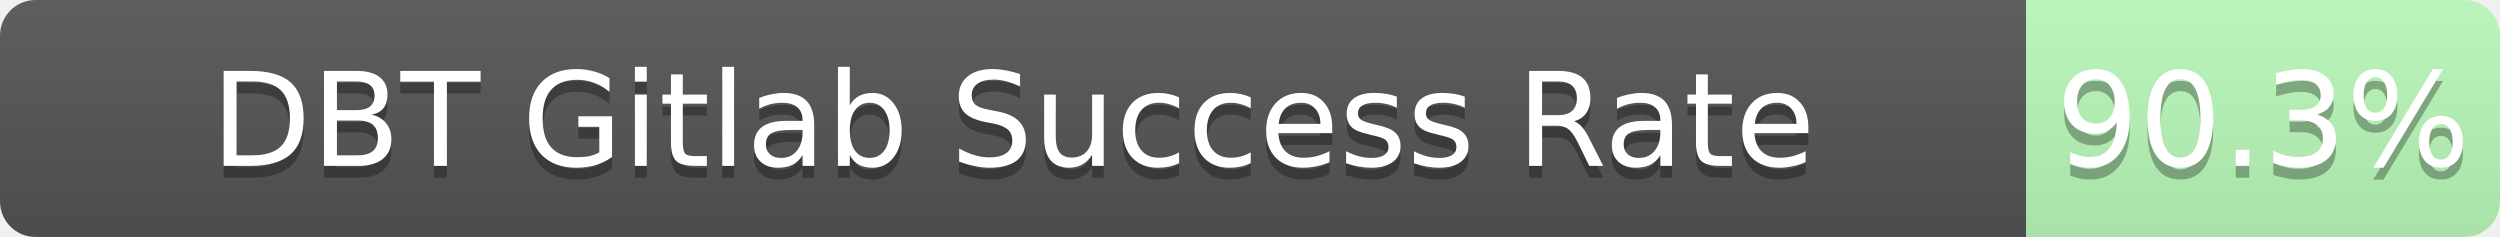
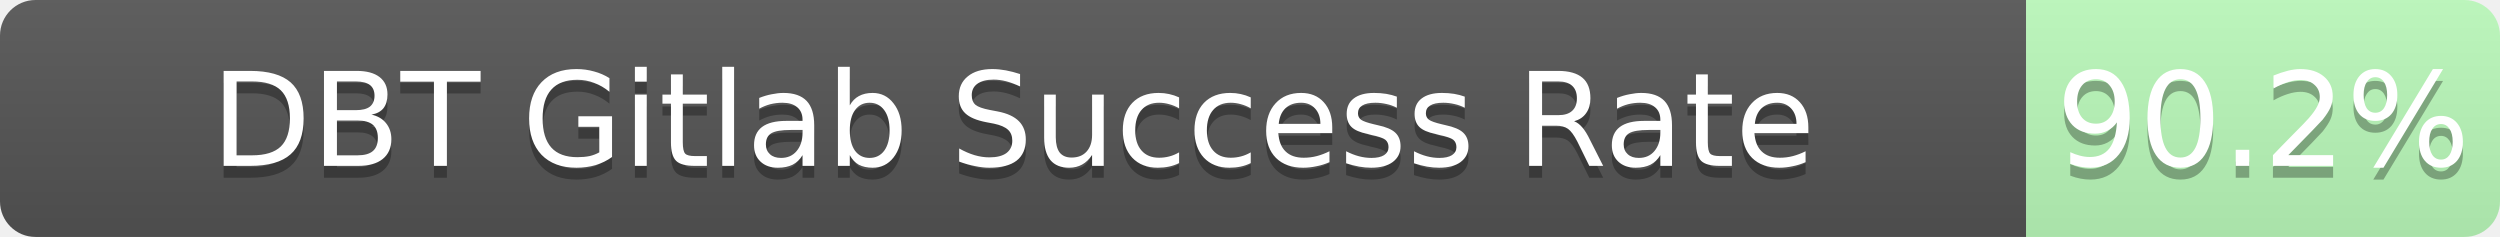
<svg xmlns="http://www.w3.org/2000/svg" width="211" height="20">
  <linearGradient id="b" x2="0" y2="100%">
    <stop offset="0" stop-color="#bbb" stop-opacity=".1" />
    <stop offset="1" stop-opacity=".1" />
  </linearGradient>
  <mask id="a">
    <rect width="211" height="20" rx="3" fill="#fff" />
  </mask>
  <g mask="url(#a)">
    <path fill="#555" d="M0 0h171v20H0z" />
    <path fill="rgba(178, 255, 178, 0.90)" fill-opacity="0.90" d="M171 0h40v20H171z" />
    <path fill="url(#b)" d="M0 0h211v20H0z" />
  </g>
  <g fill="#fff" text-anchor="middle" font-family="DejaVu Sans,Verdana,Geneva,sans-serif" font-size="11">
    <text x="85.5" y="15" fill="#010101" fill-opacity=".3">DBT Gitlab Success Rate</text>
    <text x="85.5" y="14">DBT Gitlab Success Rate</text>
-     <text x="191.0" y="15" fill="#010101" fill-opacity=".3">90.3%</text>
-     <text x="191.0" y="14">90.3%</text>
+     <text x="191.0" y="15" fill="#010101" fill-opacity=".3">90.2%</text>
+     <text x="191.0" y="14">90.2%</text>
  </g>
</svg>
